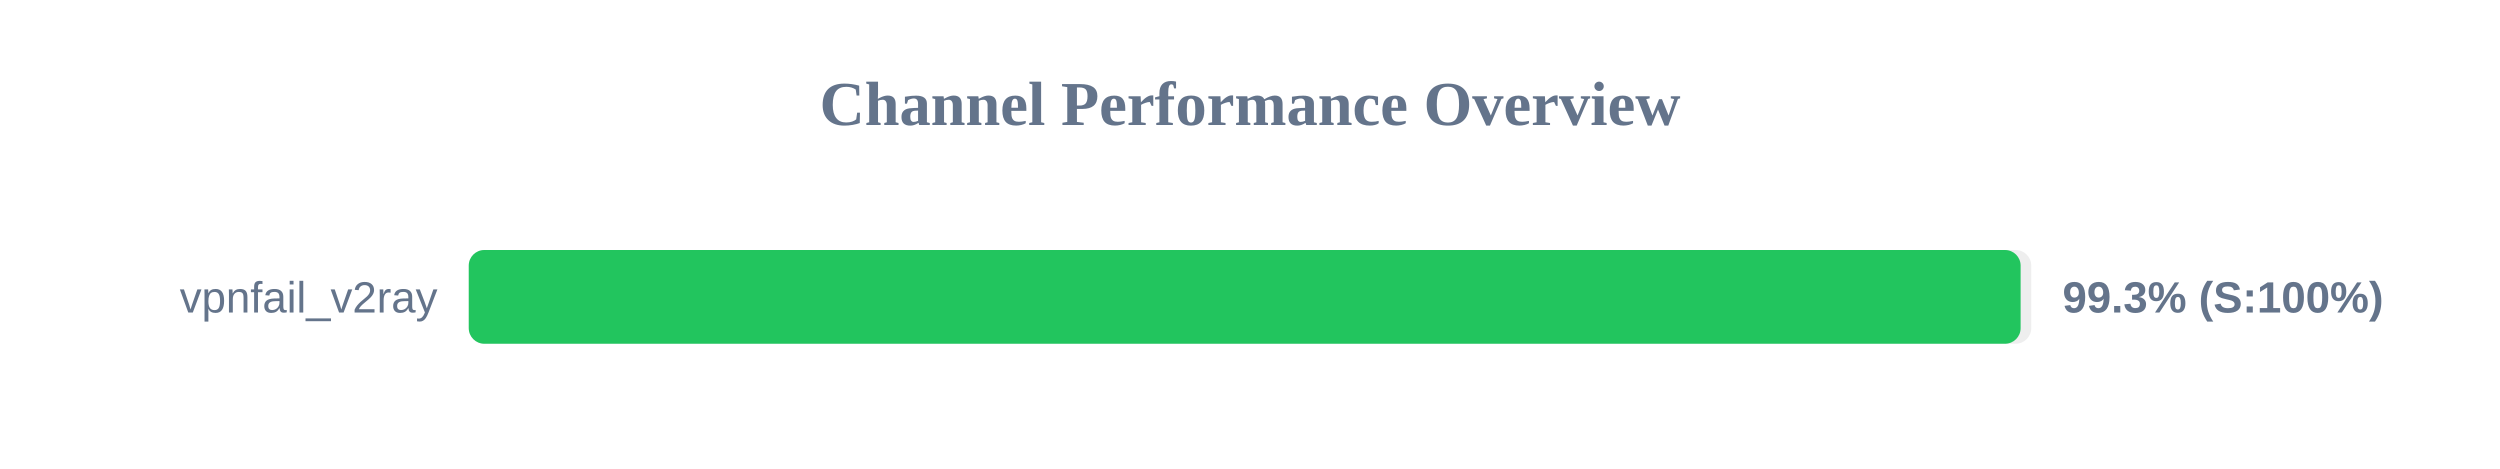
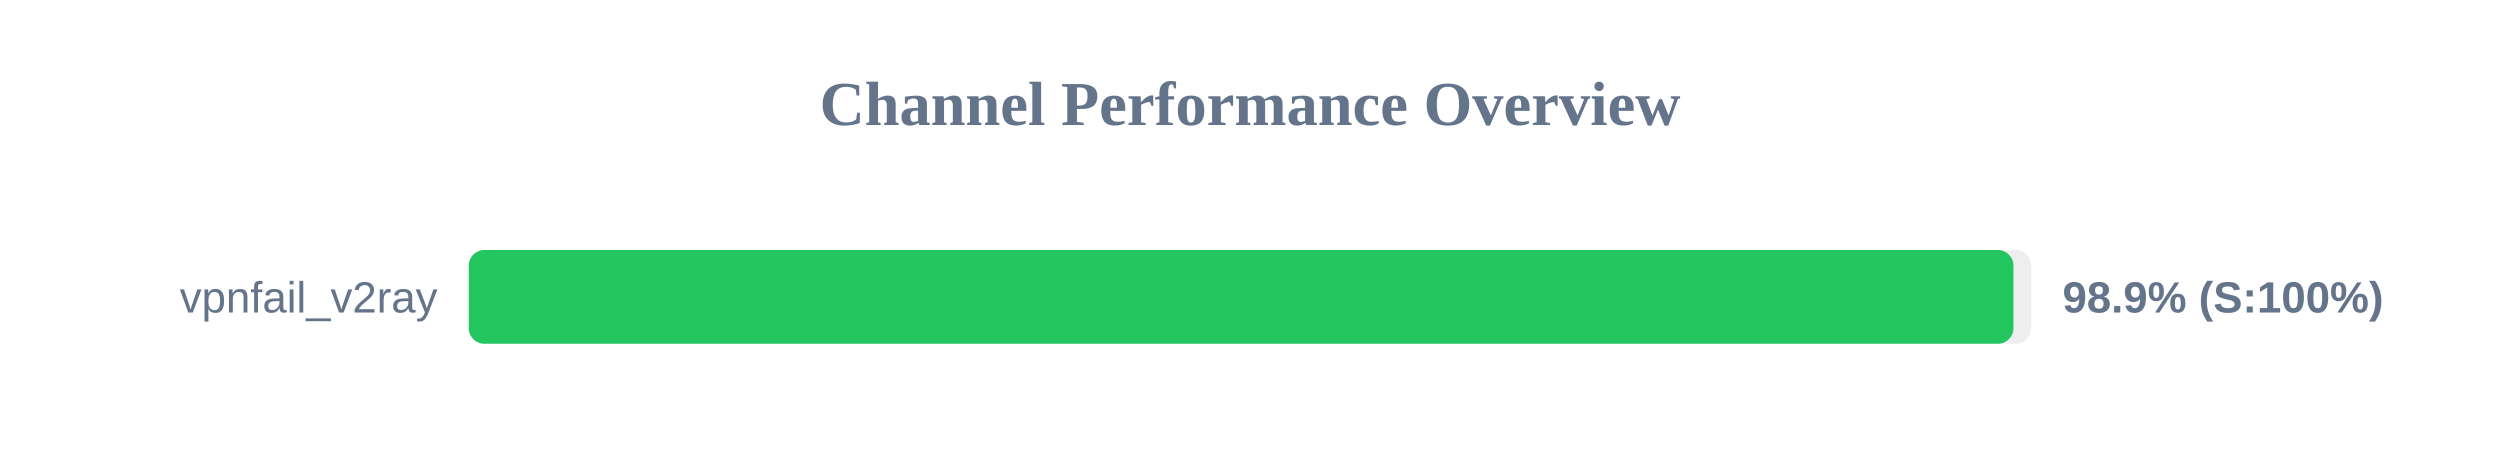
<svg xmlns="http://www.w3.org/2000/svg" width="800" height="150" version="1.1">
  <style>
        .row { font: 14px Arial; fill: #64748b; }
        .score { font: bold 14px Arial; fill: #64748b; }
    </style>
  <text x="400" y="40" text-anchor="middle" font-size="20px" font-weight="bold" fill="#64748b">Channel Performance Overview</text>
  <rect x="150" y="80" width="500" height="30" fill="#eee" rx="5" />
-   <rect x="150" y="80" width="496.6" height="30" fill="#22c55e" rx="5" />
+   <rect x="150" y="80" width="494.3" height="30" fill="#22c55e" rx="5" />
  <text x="140" y="100" text-anchor="end" class="row">vpnfail_v2ray</text>
-   <text x="660" y="100" text-anchor="start" class="score">99.3% (S:100%)</text>
+   <text x="660" y="100" text-anchor="start" class="score">98.9% (S:100%)</text>
</svg>
